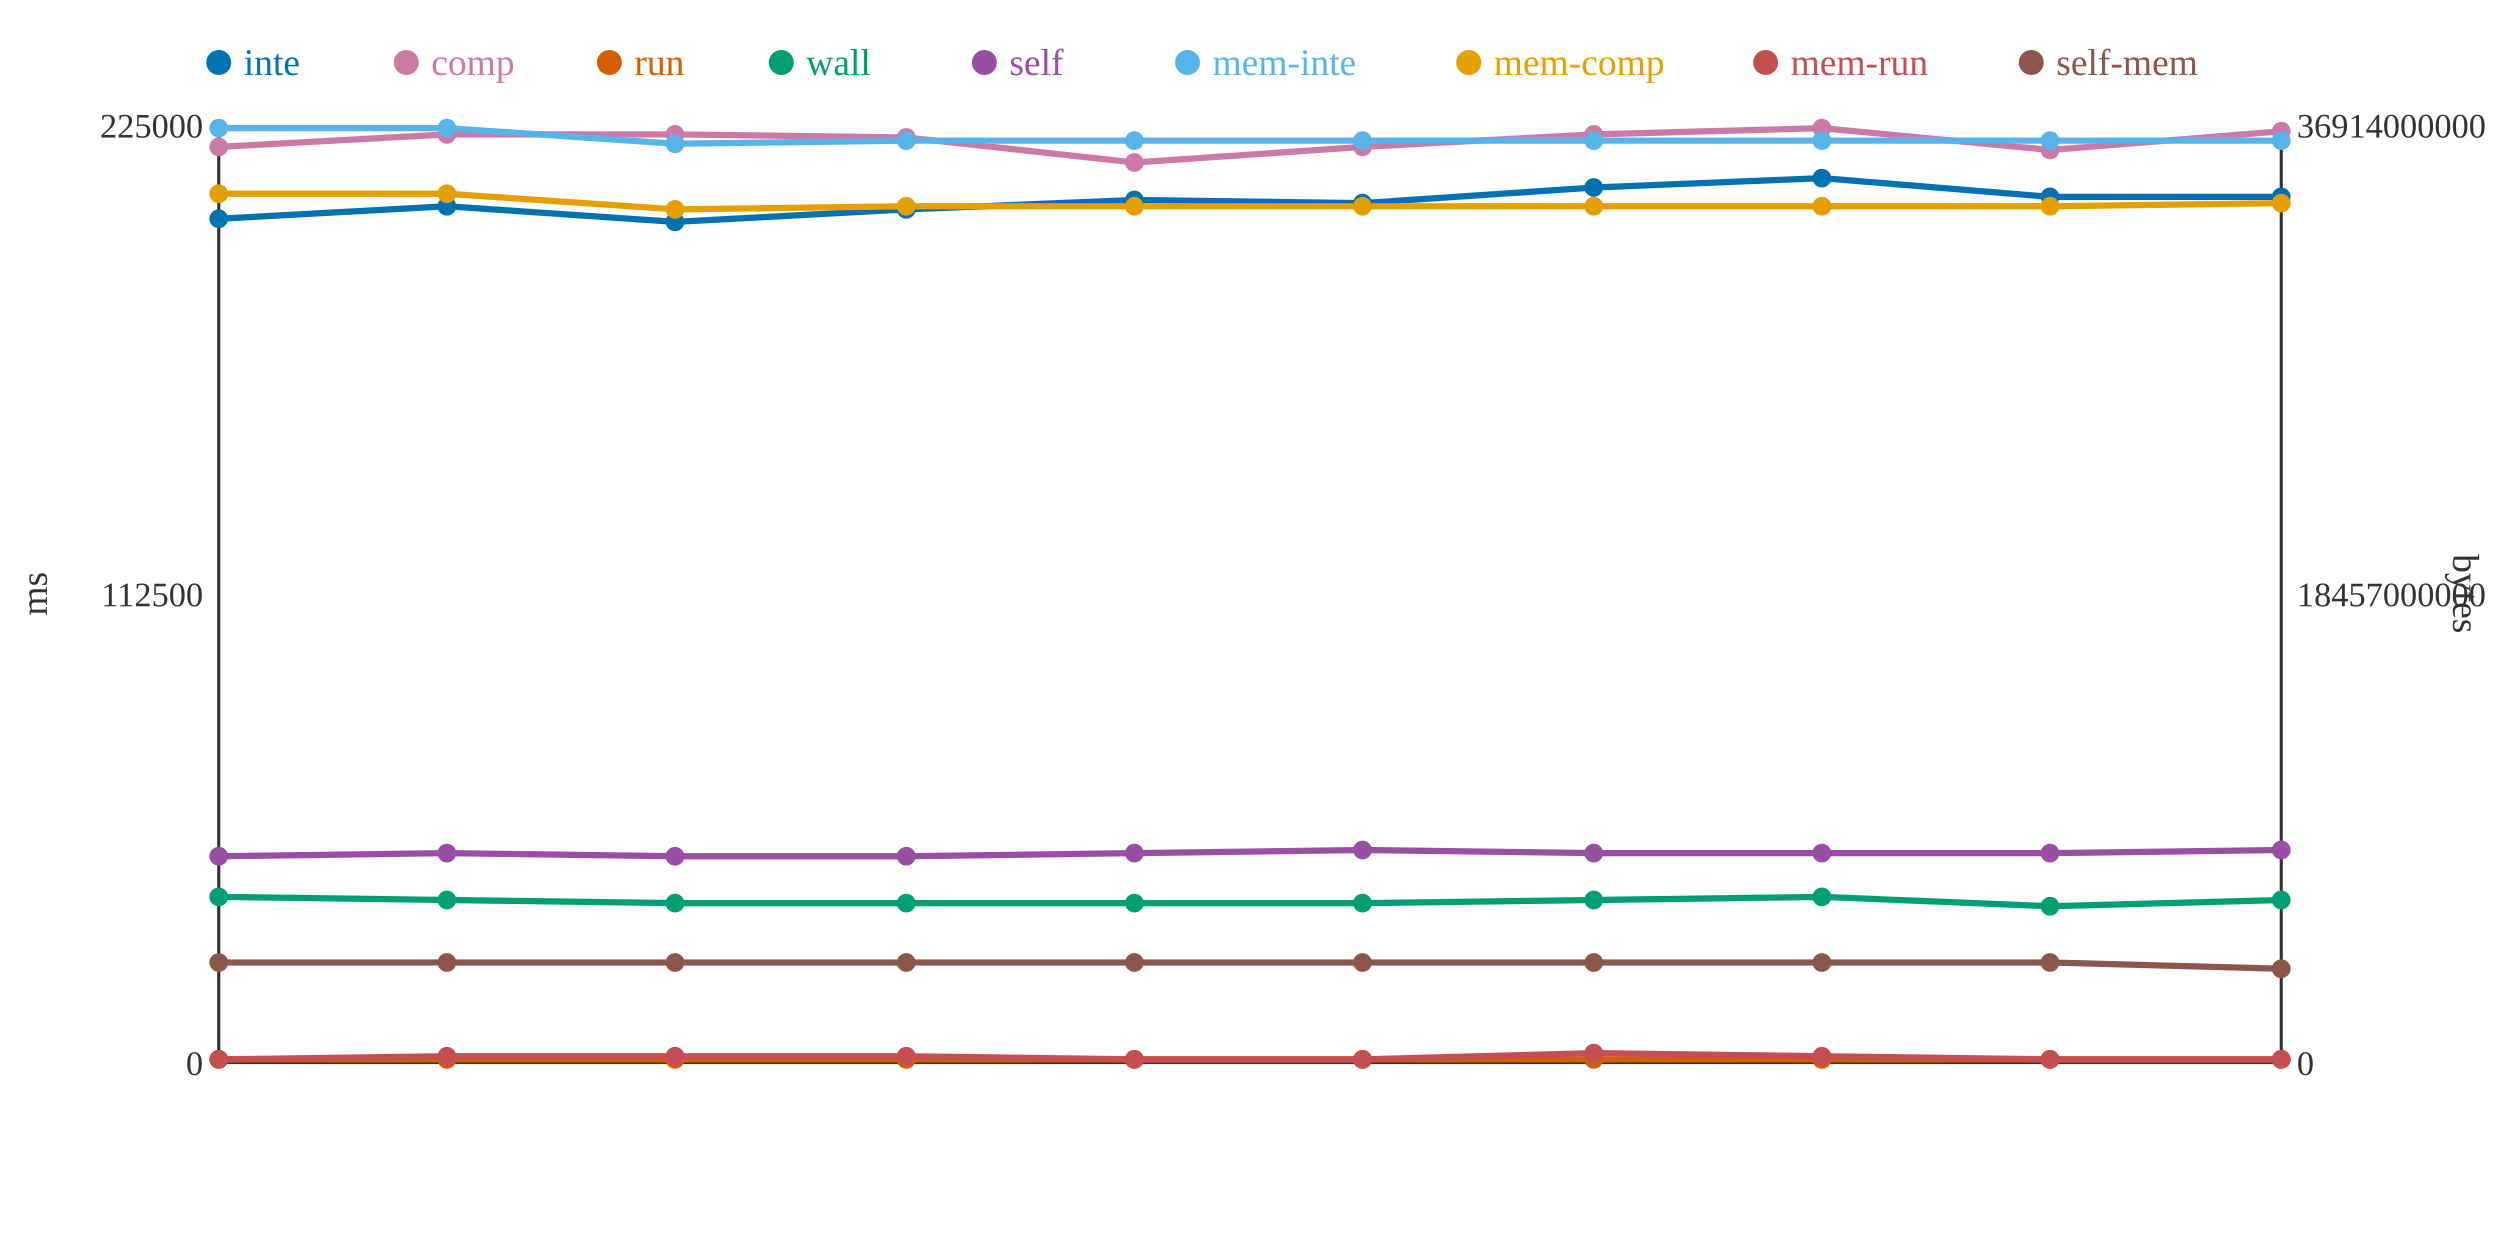
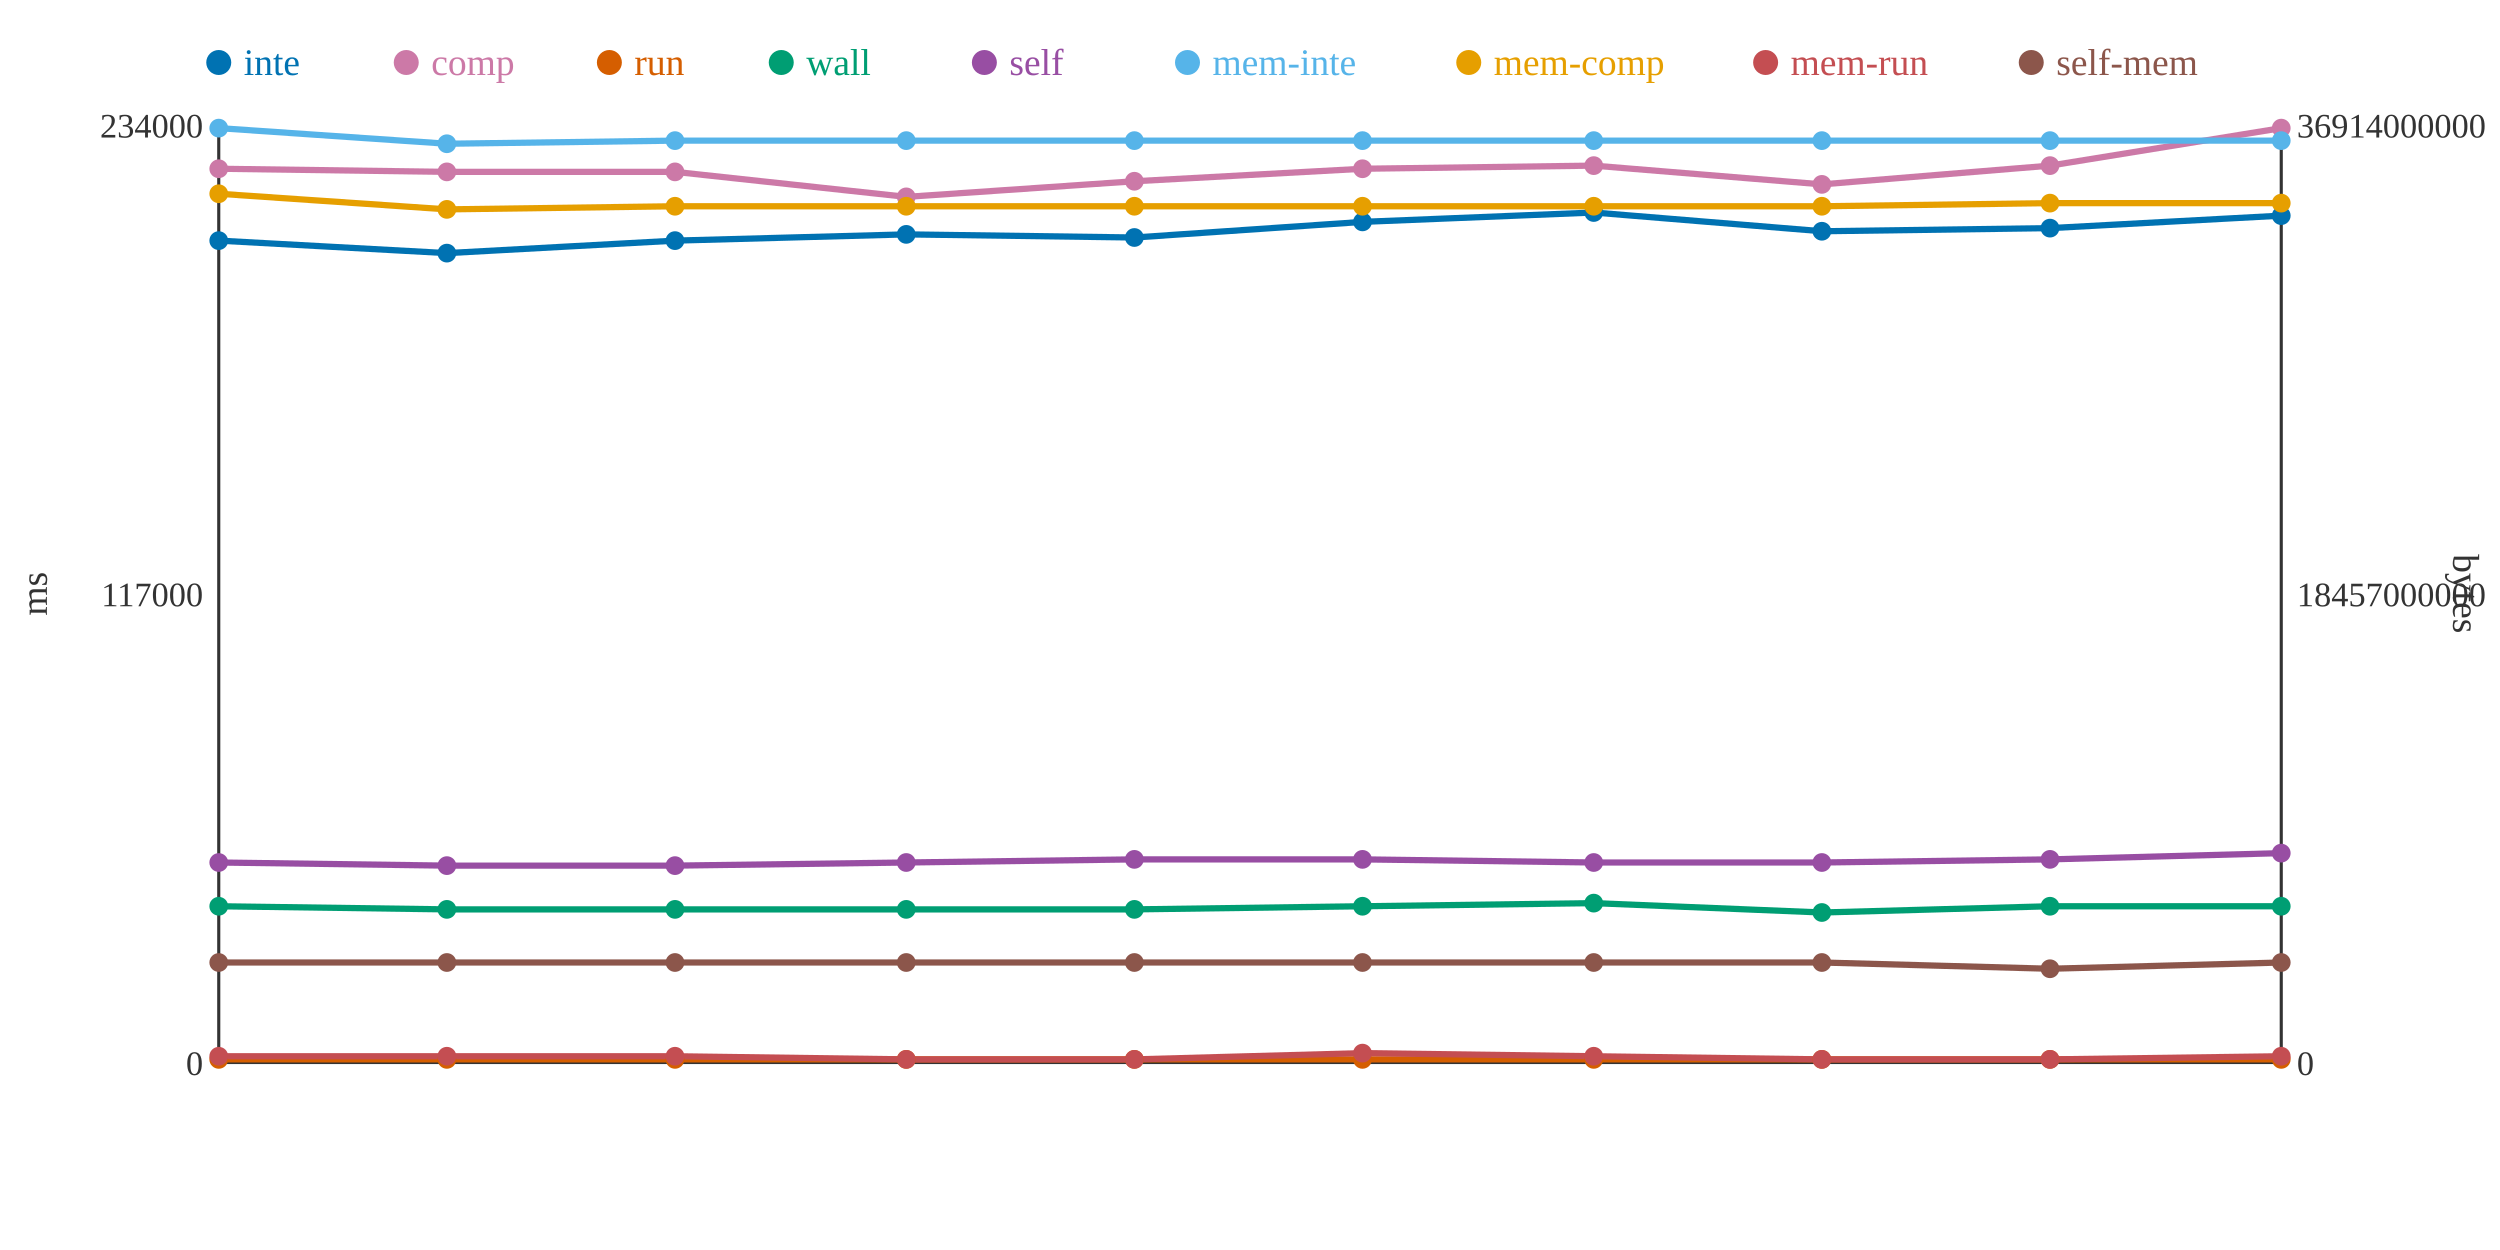
<svg xmlns="http://www.w3.org/2000/svg" width="800" height="400">
  <rect width="800" height="400" fill="white" />
  <line x1="70" y1="40" x2="70" y2="340" stroke="#333" stroke-width="1" />
  <line x1="70" y1="340" x2="730" y2="340" stroke="#333" stroke-width="1" />
  <line x1="730" y1="40" x2="730" y2="340" stroke="#333" stroke-width="1" />
  <text x="65" y="344" text-anchor="end" font-size="11" fill="#333">0</text>
-   <text x="65" y="194" text-anchor="end" font-size="11" fill="#333">112500</text>
-   <text x="65" y="44" text-anchor="end" font-size="11" fill="#333">225000</text>
+   <text x="65" y="194" text-anchor="end" font-size="11" fill="#333">117000</text>
+   <text x="65" y="44" text-anchor="end" font-size="11" fill="#333">234000</text>
  <text x="15" y="190" text-anchor="middle" font-size="12" fill="#333" transform="rotate(-90 15 190)">ms</text>
  <text x="735" y="344" text-anchor="start" font-size="11" fill="#333">0</text>
  <text x="735" y="194" text-anchor="start" font-size="11" fill="#333">18457000000</text>
  <text x="735" y="44" text-anchor="start" font-size="11" fill="#333">36914000000</text>
  <text x="785" y="190" text-anchor="middle" font-size="12" fill="#333" transform="rotate(90 785 190)">bytes</text>
-   <polyline points="70,70 143,66 216,71 290,67 363,64 436,65 510,60 583,57 656,63 730,63" fill="none" stroke="#0072B2" stroke-width="2" />
-   <polyline points="70,47 143,43 216,43 290,44 363,52 436,47 510,43 583,41 656,48 730,42" fill="none" stroke="#CC79A7" stroke-width="2" />
+   <polyline points="70,77 143,81 216,77 290,75 363,76 436,71 510,68 583,74 656,73 730,69" fill="none" stroke="#0072B2" stroke-width="2" />
+   <polyline points="70,54 143,55 216,55 290,63 363,58 436,54 510,53 583,59 656,53 730,41" fill="none" stroke="#CC79A7" stroke-width="2" />
  <polyline points="70,339 143,339 216,339 290,339 363,339 436,339 510,339 583,339 656,339 730,339" fill="none" stroke="#D55E00" stroke-width="2" />
-   <polyline points="70,287 143,288 216,289 290,289 363,289 436,289 510,288 583,287 656,290 730,288" fill="none" stroke="#009E73" stroke-width="2" />
-   <polyline points="70,274 143,273 216,274 290,274 363,273 436,272 510,273 583,273 656,273 730,272" fill="none" stroke="#984EA3" stroke-width="2" />
-   <polyline points="70,41 143,41 216,46 290,45 363,45 436,45 510,45 583,45 656,45 730,45" fill="none" stroke="#56B4E9" stroke-width="2" />
-   <polyline points="70,62 143,62 216,67 290,66 363,66 436,66 510,66 583,66 656,66 730,65" fill="none" stroke="#E69F00" stroke-width="2" />
-   <polyline points="70,339 143,338 216,338 290,338 363,339 436,339 510,337 583,338 656,339 730,339" fill="none" stroke="#C44E52" stroke-width="2" />
-   <polyline points="70,308 143,308 216,308 290,308 363,308 436,308 510,308 583,308 656,308 730,310" fill="none" stroke="#8C564B" stroke-width="2" />
-   <circle cx="70" cy="70" r="3" fill="#0072B2" />
-   <circle cx="70" cy="47" r="3" fill="#CC79A7" />
+   <polyline points="70,290 143,291 216,291 290,291 363,291 436,290 510,289 583,292 656,290 730,290" fill="none" stroke="#009E73" stroke-width="2" />
+   <polyline points="70,276 143,277 216,277 290,276 363,275 436,275 510,276 583,276 656,275 730,273" fill="none" stroke="#984EA3" stroke-width="2" />
+   <polyline points="70,41 143,46 216,45 290,45 363,45 436,45 510,45 583,45 656,45 730,45" fill="none" stroke="#56B4E9" stroke-width="2" />
+   <polyline points="70,62 143,67 216,66 290,66 363,66 436,66 510,66 583,66 656,65 730,65" fill="none" stroke="#E69F00" stroke-width="2" />
+   <polyline points="70,338 143,338 216,338 290,339 363,339 436,337 510,338 583,339 656,339 730,338" fill="none" stroke="#C44E52" stroke-width="2" />
+   <polyline points="70,308 143,308 216,308 290,308 363,308 436,308 510,308 583,308 656,310 730,308" fill="none" stroke="#8C564B" stroke-width="2" />
+   <circle cx="70" cy="77" r="3" fill="#0072B2" />
+   <circle cx="70" cy="54" r="3" fill="#CC79A7" />
  <circle cx="70" cy="339" r="3" fill="#D55E00" />
-   <circle cx="70" cy="287" r="3" fill="#009E73" />
-   <circle cx="70" cy="274" r="3" fill="#984EA3" />
+   <circle cx="70" cy="290" r="3" fill="#009E73" />
+   <circle cx="70" cy="276" r="3" fill="#984EA3" />
  <circle cx="70" cy="41" r="3" fill="#56B4E9" />
  <circle cx="70" cy="62" r="3" fill="#E69F00" />
-   <circle cx="70" cy="339" r="3" fill="#C44E52" />
+   <circle cx="70" cy="338" r="3" fill="#C44E52" />
  <circle cx="70" cy="308" r="3" fill="#8C564B" />
-   <circle cx="143" cy="66" r="3" fill="#0072B2" />
-   <circle cx="143" cy="43" r="3" fill="#CC79A7" />
+   <circle cx="143" cy="81" r="3" fill="#0072B2" />
+   <circle cx="143" cy="55" r="3" fill="#CC79A7" />
  <circle cx="143" cy="339" r="3" fill="#D55E00" />
-   <circle cx="143" cy="288" r="3" fill="#009E73" />
-   <circle cx="143" cy="273" r="3" fill="#984EA3" />
-   <circle cx="143" cy="41" r="3" fill="#56B4E9" />
-   <circle cx="143" cy="62" r="3" fill="#E69F00" />
+   <circle cx="143" cy="291" r="3" fill="#009E73" />
+   <circle cx="143" cy="277" r="3" fill="#984EA3" />
+   <circle cx="143" cy="46" r="3" fill="#56B4E9" />
+   <circle cx="143" cy="67" r="3" fill="#E69F00" />
  <circle cx="143" cy="338" r="3" fill="#C44E52" />
  <circle cx="143" cy="308" r="3" fill="#8C564B" />
-   <circle cx="216" cy="71" r="3" fill="#0072B2" />
-   <circle cx="216" cy="43" r="3" fill="#CC79A7" />
+   <circle cx="216" cy="77" r="3" fill="#0072B2" />
+   <circle cx="216" cy="55" r="3" fill="#CC79A7" />
  <circle cx="216" cy="339" r="3" fill="#D55E00" />
-   <circle cx="216" cy="289" r="3" fill="#009E73" />
-   <circle cx="216" cy="274" r="3" fill="#984EA3" />
-   <circle cx="216" cy="46" r="3" fill="#56B4E9" />
-   <circle cx="216" cy="67" r="3" fill="#E69F00" />
+   <circle cx="216" cy="291" r="3" fill="#009E73" />
+   <circle cx="216" cy="277" r="3" fill="#984EA3" />
+   <circle cx="216" cy="45" r="3" fill="#56B4E9" />
+   <circle cx="216" cy="66" r="3" fill="#E69F00" />
  <circle cx="216" cy="338" r="3" fill="#C44E52" />
  <circle cx="216" cy="308" r="3" fill="#8C564B" />
-   <circle cx="290" cy="67" r="3" fill="#0072B2" />
-   <circle cx="290" cy="44" r="3" fill="#CC79A7" />
+   <circle cx="290" cy="75" r="3" fill="#0072B2" />
+   <circle cx="290" cy="63" r="3" fill="#CC79A7" />
  <circle cx="290" cy="339" r="3" fill="#D55E00" />
-   <circle cx="290" cy="289" r="3" fill="#009E73" />
-   <circle cx="290" cy="274" r="3" fill="#984EA3" />
+   <circle cx="290" cy="291" r="3" fill="#009E73" />
+   <circle cx="290" cy="276" r="3" fill="#984EA3" />
  <circle cx="290" cy="45" r="3" fill="#56B4E9" />
  <circle cx="290" cy="66" r="3" fill="#E69F00" />
-   <circle cx="290" cy="338" r="3" fill="#C44E52" />
+   <circle cx="290" cy="339" r="3" fill="#C44E52" />
  <circle cx="290" cy="308" r="3" fill="#8C564B" />
-   <circle cx="363" cy="64" r="3" fill="#0072B2" />
-   <circle cx="363" cy="52" r="3" fill="#CC79A7" />
+   <circle cx="363" cy="76" r="3" fill="#0072B2" />
+   <circle cx="363" cy="58" r="3" fill="#CC79A7" />
  <circle cx="363" cy="339" r="3" fill="#D55E00" />
-   <circle cx="363" cy="289" r="3" fill="#009E73" />
-   <circle cx="363" cy="273" r="3" fill="#984EA3" />
+   <circle cx="363" cy="291" r="3" fill="#009E73" />
+   <circle cx="363" cy="275" r="3" fill="#984EA3" />
  <circle cx="363" cy="45" r="3" fill="#56B4E9" />
  <circle cx="363" cy="66" r="3" fill="#E69F00" />
  <circle cx="363" cy="339" r="3" fill="#C44E52" />
  <circle cx="363" cy="308" r="3" fill="#8C564B" />
-   <circle cx="436" cy="65" r="3" fill="#0072B2" />
-   <circle cx="436" cy="47" r="3" fill="#CC79A7" />
+   <circle cx="436" cy="71" r="3" fill="#0072B2" />
+   <circle cx="436" cy="54" r="3" fill="#CC79A7" />
  <circle cx="436" cy="339" r="3" fill="#D55E00" />
-   <circle cx="436" cy="289" r="3" fill="#009E73" />
-   <circle cx="436" cy="272" r="3" fill="#984EA3" />
+   <circle cx="436" cy="290" r="3" fill="#009E73" />
+   <circle cx="436" cy="275" r="3" fill="#984EA3" />
  <circle cx="436" cy="45" r="3" fill="#56B4E9" />
  <circle cx="436" cy="66" r="3" fill="#E69F00" />
-   <circle cx="436" cy="339" r="3" fill="#C44E52" />
+   <circle cx="436" cy="337" r="3" fill="#C44E52" />
  <circle cx="436" cy="308" r="3" fill="#8C564B" />
-   <circle cx="510" cy="60" r="3" fill="#0072B2" />
-   <circle cx="510" cy="43" r="3" fill="#CC79A7" />
+   <circle cx="510" cy="68" r="3" fill="#0072B2" />
+   <circle cx="510" cy="53" r="3" fill="#CC79A7" />
  <circle cx="510" cy="339" r="3" fill="#D55E00" />
-   <circle cx="510" cy="288" r="3" fill="#009E73" />
-   <circle cx="510" cy="273" r="3" fill="#984EA3" />
+   <circle cx="510" cy="289" r="3" fill="#009E73" />
+   <circle cx="510" cy="276" r="3" fill="#984EA3" />
  <circle cx="510" cy="45" r="3" fill="#56B4E9" />
  <circle cx="510" cy="66" r="3" fill="#E69F00" />
-   <circle cx="510" cy="337" r="3" fill="#C44E52" />
+   <circle cx="510" cy="338" r="3" fill="#C44E52" />
  <circle cx="510" cy="308" r="3" fill="#8C564B" />
-   <circle cx="583" cy="57" r="3" fill="#0072B2" />
-   <circle cx="583" cy="41" r="3" fill="#CC79A7" />
+   <circle cx="583" cy="74" r="3" fill="#0072B2" />
+   <circle cx="583" cy="59" r="3" fill="#CC79A7" />
  <circle cx="583" cy="339" r="3" fill="#D55E00" />
-   <circle cx="583" cy="287" r="3" fill="#009E73" />
-   <circle cx="583" cy="273" r="3" fill="#984EA3" />
+   <circle cx="583" cy="292" r="3" fill="#009E73" />
+   <circle cx="583" cy="276" r="3" fill="#984EA3" />
  <circle cx="583" cy="45" r="3" fill="#56B4E9" />
  <circle cx="583" cy="66" r="3" fill="#E69F00" />
-   <circle cx="583" cy="338" r="3" fill="#C44E52" />
+   <circle cx="583" cy="339" r="3" fill="#C44E52" />
  <circle cx="583" cy="308" r="3" fill="#8C564B" />
-   <circle cx="656" cy="63" r="3" fill="#0072B2" />
-   <circle cx="656" cy="48" r="3" fill="#CC79A7" />
+   <circle cx="656" cy="73" r="3" fill="#0072B2" />
+   <circle cx="656" cy="53" r="3" fill="#CC79A7" />
  <circle cx="656" cy="339" r="3" fill="#D55E00" />
  <circle cx="656" cy="290" r="3" fill="#009E73" />
-   <circle cx="656" cy="273" r="3" fill="#984EA3" />
+   <circle cx="656" cy="275" r="3" fill="#984EA3" />
  <circle cx="656" cy="45" r="3" fill="#56B4E9" />
-   <circle cx="656" cy="66" r="3" fill="#E69F00" />
+   <circle cx="656" cy="65" r="3" fill="#E69F00" />
  <circle cx="656" cy="339" r="3" fill="#C44E52" />
-   <circle cx="656" cy="308" r="3" fill="#8C564B" />
-   <circle cx="730" cy="63" r="3" fill="#0072B2" />
-   <circle cx="730" cy="42" r="3" fill="#CC79A7" />
+   <circle cx="656" cy="310" r="3" fill="#8C564B" />
+   <circle cx="730" cy="69" r="3" fill="#0072B2" />
+   <circle cx="730" cy="41" r="3" fill="#CC79A7" />
  <circle cx="730" cy="339" r="3" fill="#D55E00" />
-   <circle cx="730" cy="288" r="3" fill="#009E73" />
-   <circle cx="730" cy="272" r="3" fill="#984EA3" />
+   <circle cx="730" cy="290" r="3" fill="#009E73" />
+   <circle cx="730" cy="273" r="3" fill="#984EA3" />
  <circle cx="730" cy="45" r="3" fill="#56B4E9" />
  <circle cx="730" cy="65" r="3" fill="#E69F00" />
-   <circle cx="730" cy="339" r="3" fill="#C44E52" />
-   <circle cx="730" cy="310" r="3" fill="#8C564B" />
+   <circle cx="730" cy="338" r="3" fill="#C44E52" />
+   <circle cx="730" cy="308" r="3" fill="#8C564B" />
  <circle cx="70" cy="20" r="4" fill="#0072B2" />
  <text x="78" y="24" text-anchor="start" font-size="12" fill="#0072B2">inte</text>
  <circle cx="130" cy="20" r="4" fill="#CC79A7" />
  <text x="138" y="24" text-anchor="start" font-size="12" fill="#CC79A7">comp</text>
  <circle cx="195" cy="20" r="4" fill="#D55E00" />
  <text x="203" y="24" text-anchor="start" font-size="12" fill="#D55E00">run</text>
  <circle cx="250" cy="20" r="4" fill="#009E73" />
  <text x="258" y="24" text-anchor="start" font-size="12" fill="#009E73">wall</text>
  <circle cx="315" cy="20" r="4" fill="#984EA3" />
  <text x="323" y="24" text-anchor="start" font-size="12" fill="#984EA3">self</text>
  <circle cx="380" cy="20" r="4" fill="#56B4E9" />
  <text x="388" y="24" text-anchor="start" font-size="12" fill="#56B4E9">mem-inte</text>
  <circle cx="470" cy="20" r="4" fill="#E69F00" />
  <text x="478" y="24" text-anchor="start" font-size="12" fill="#E69F00">mem-comp</text>
  <circle cx="565" cy="20" r="4" fill="#C44E52" />
  <text x="573" y="24" text-anchor="start" font-size="12" fill="#C44E52">mem-run</text>
  <circle cx="650" cy="20" r="4" fill="#8C564B" />
  <text x="658" y="24" text-anchor="start" font-size="12" fill="#8C564B">self-mem</text>
</svg>
